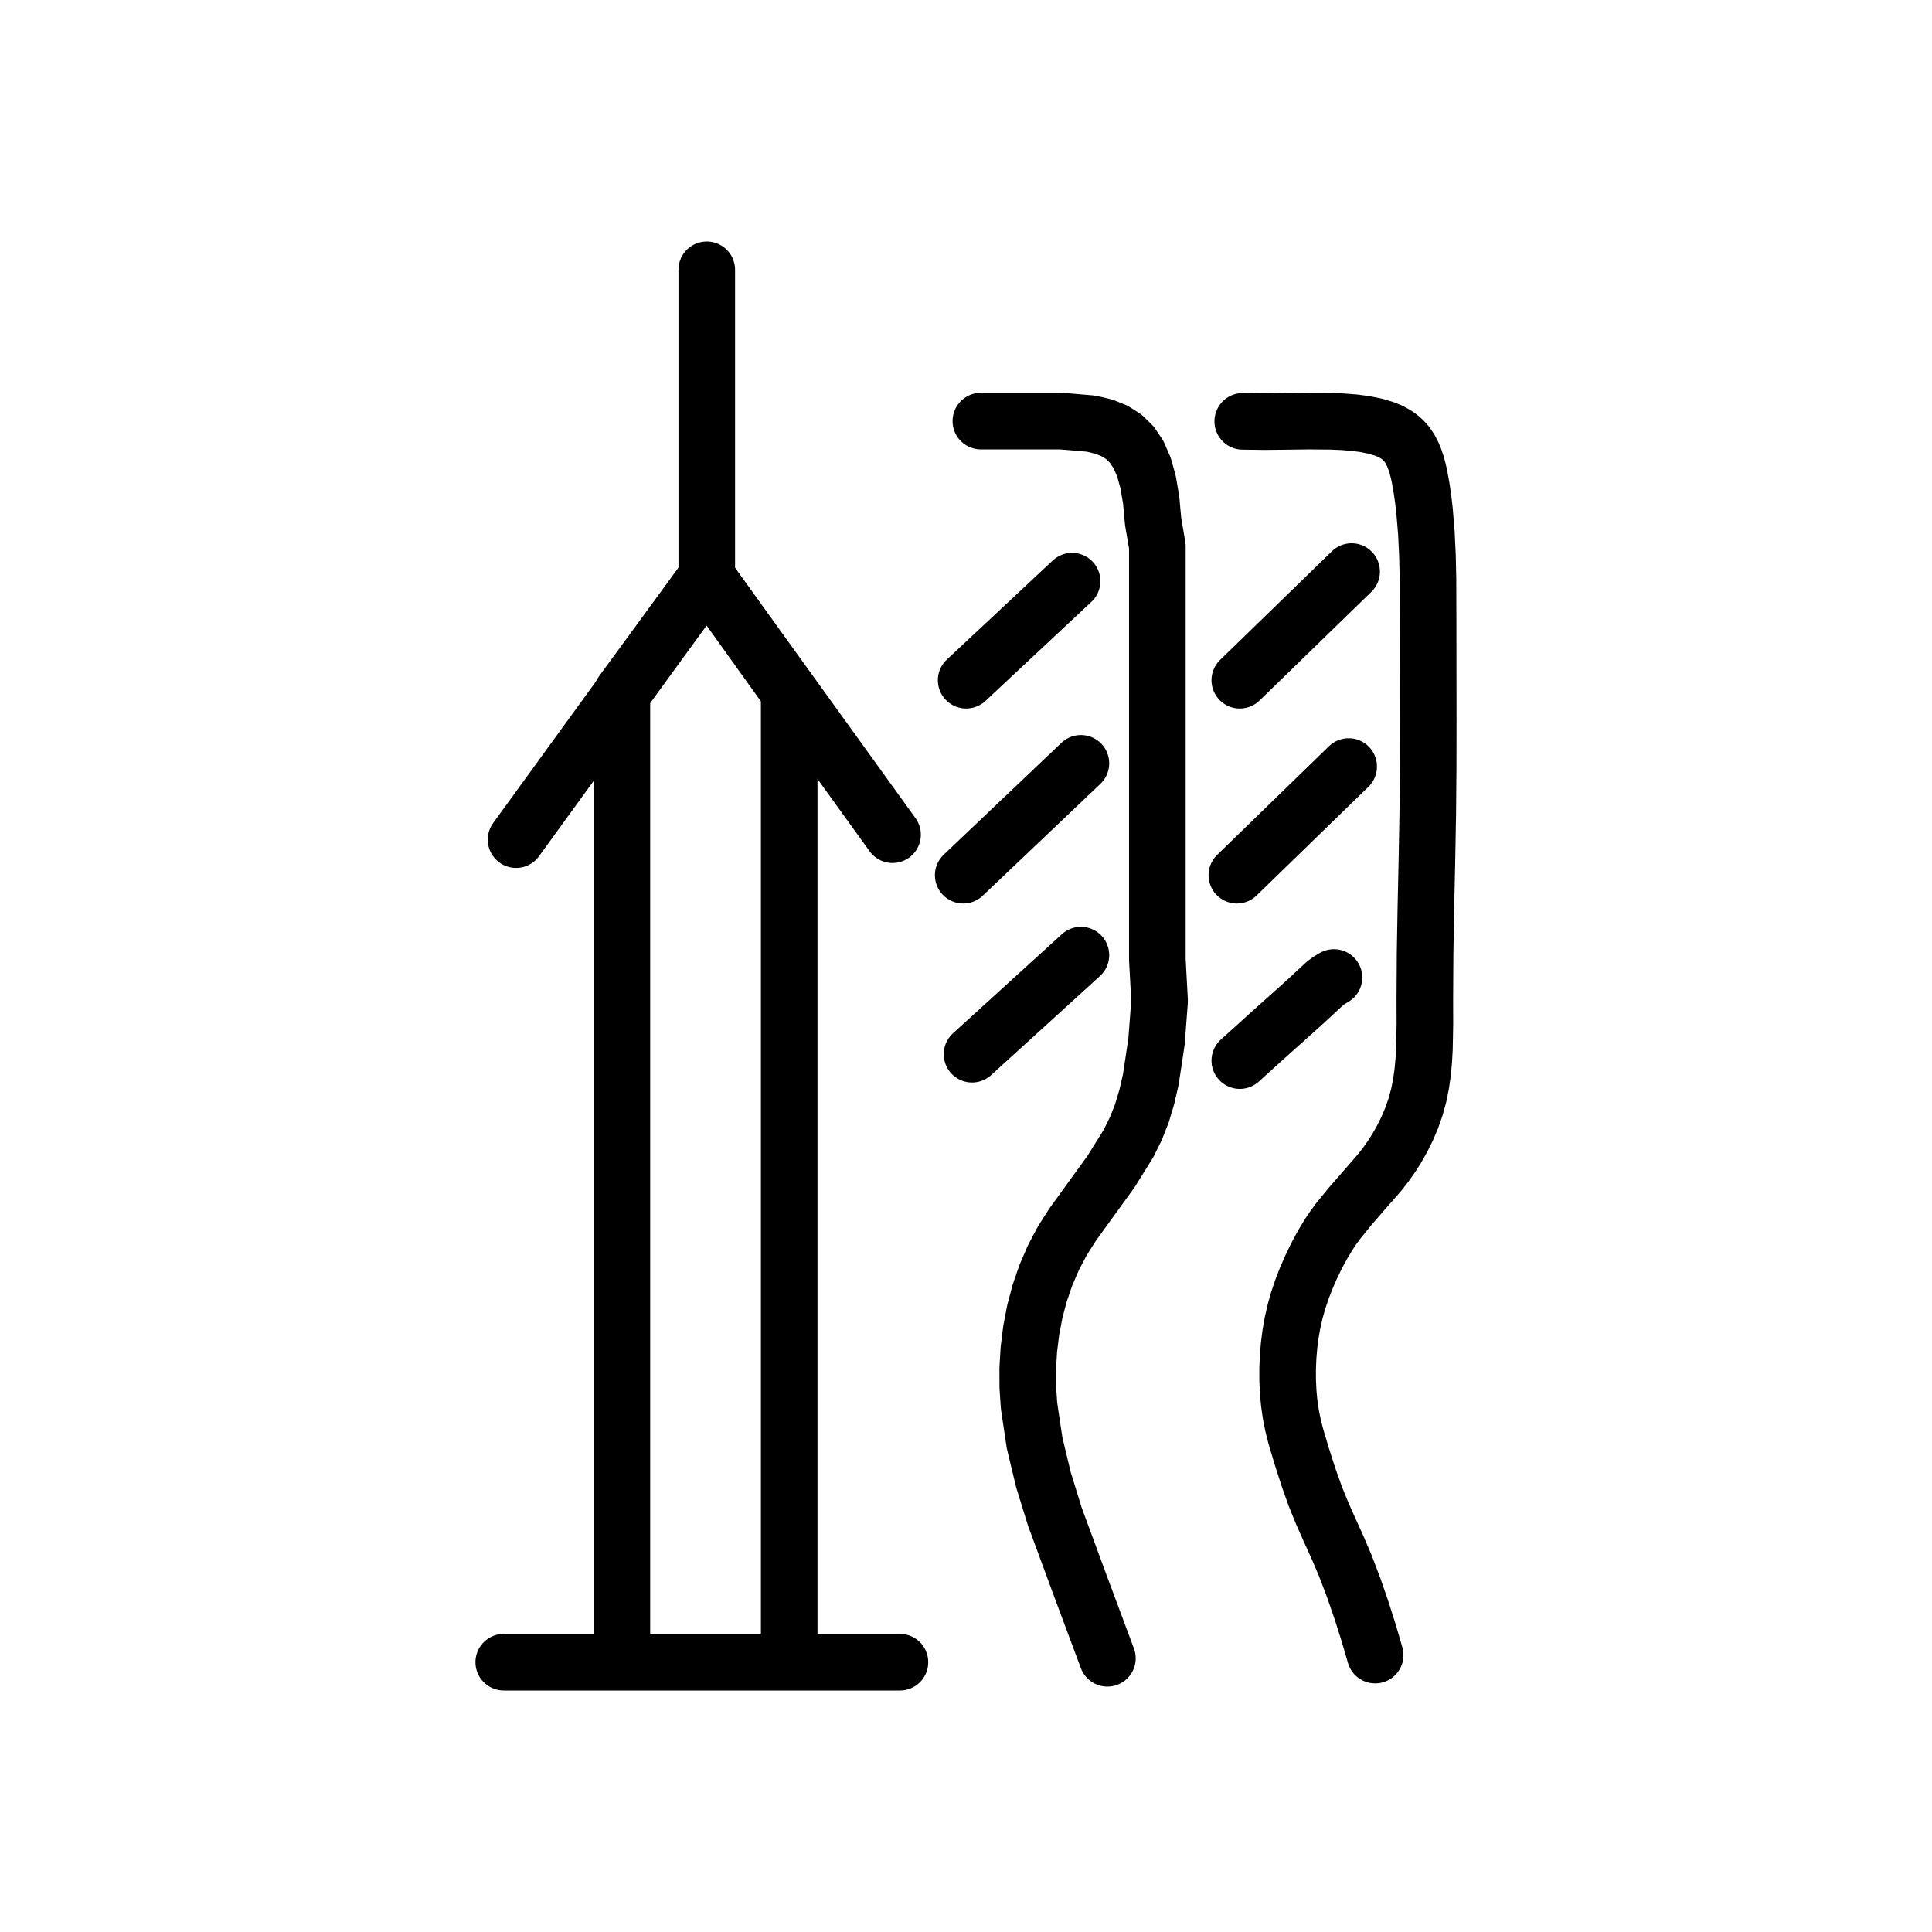
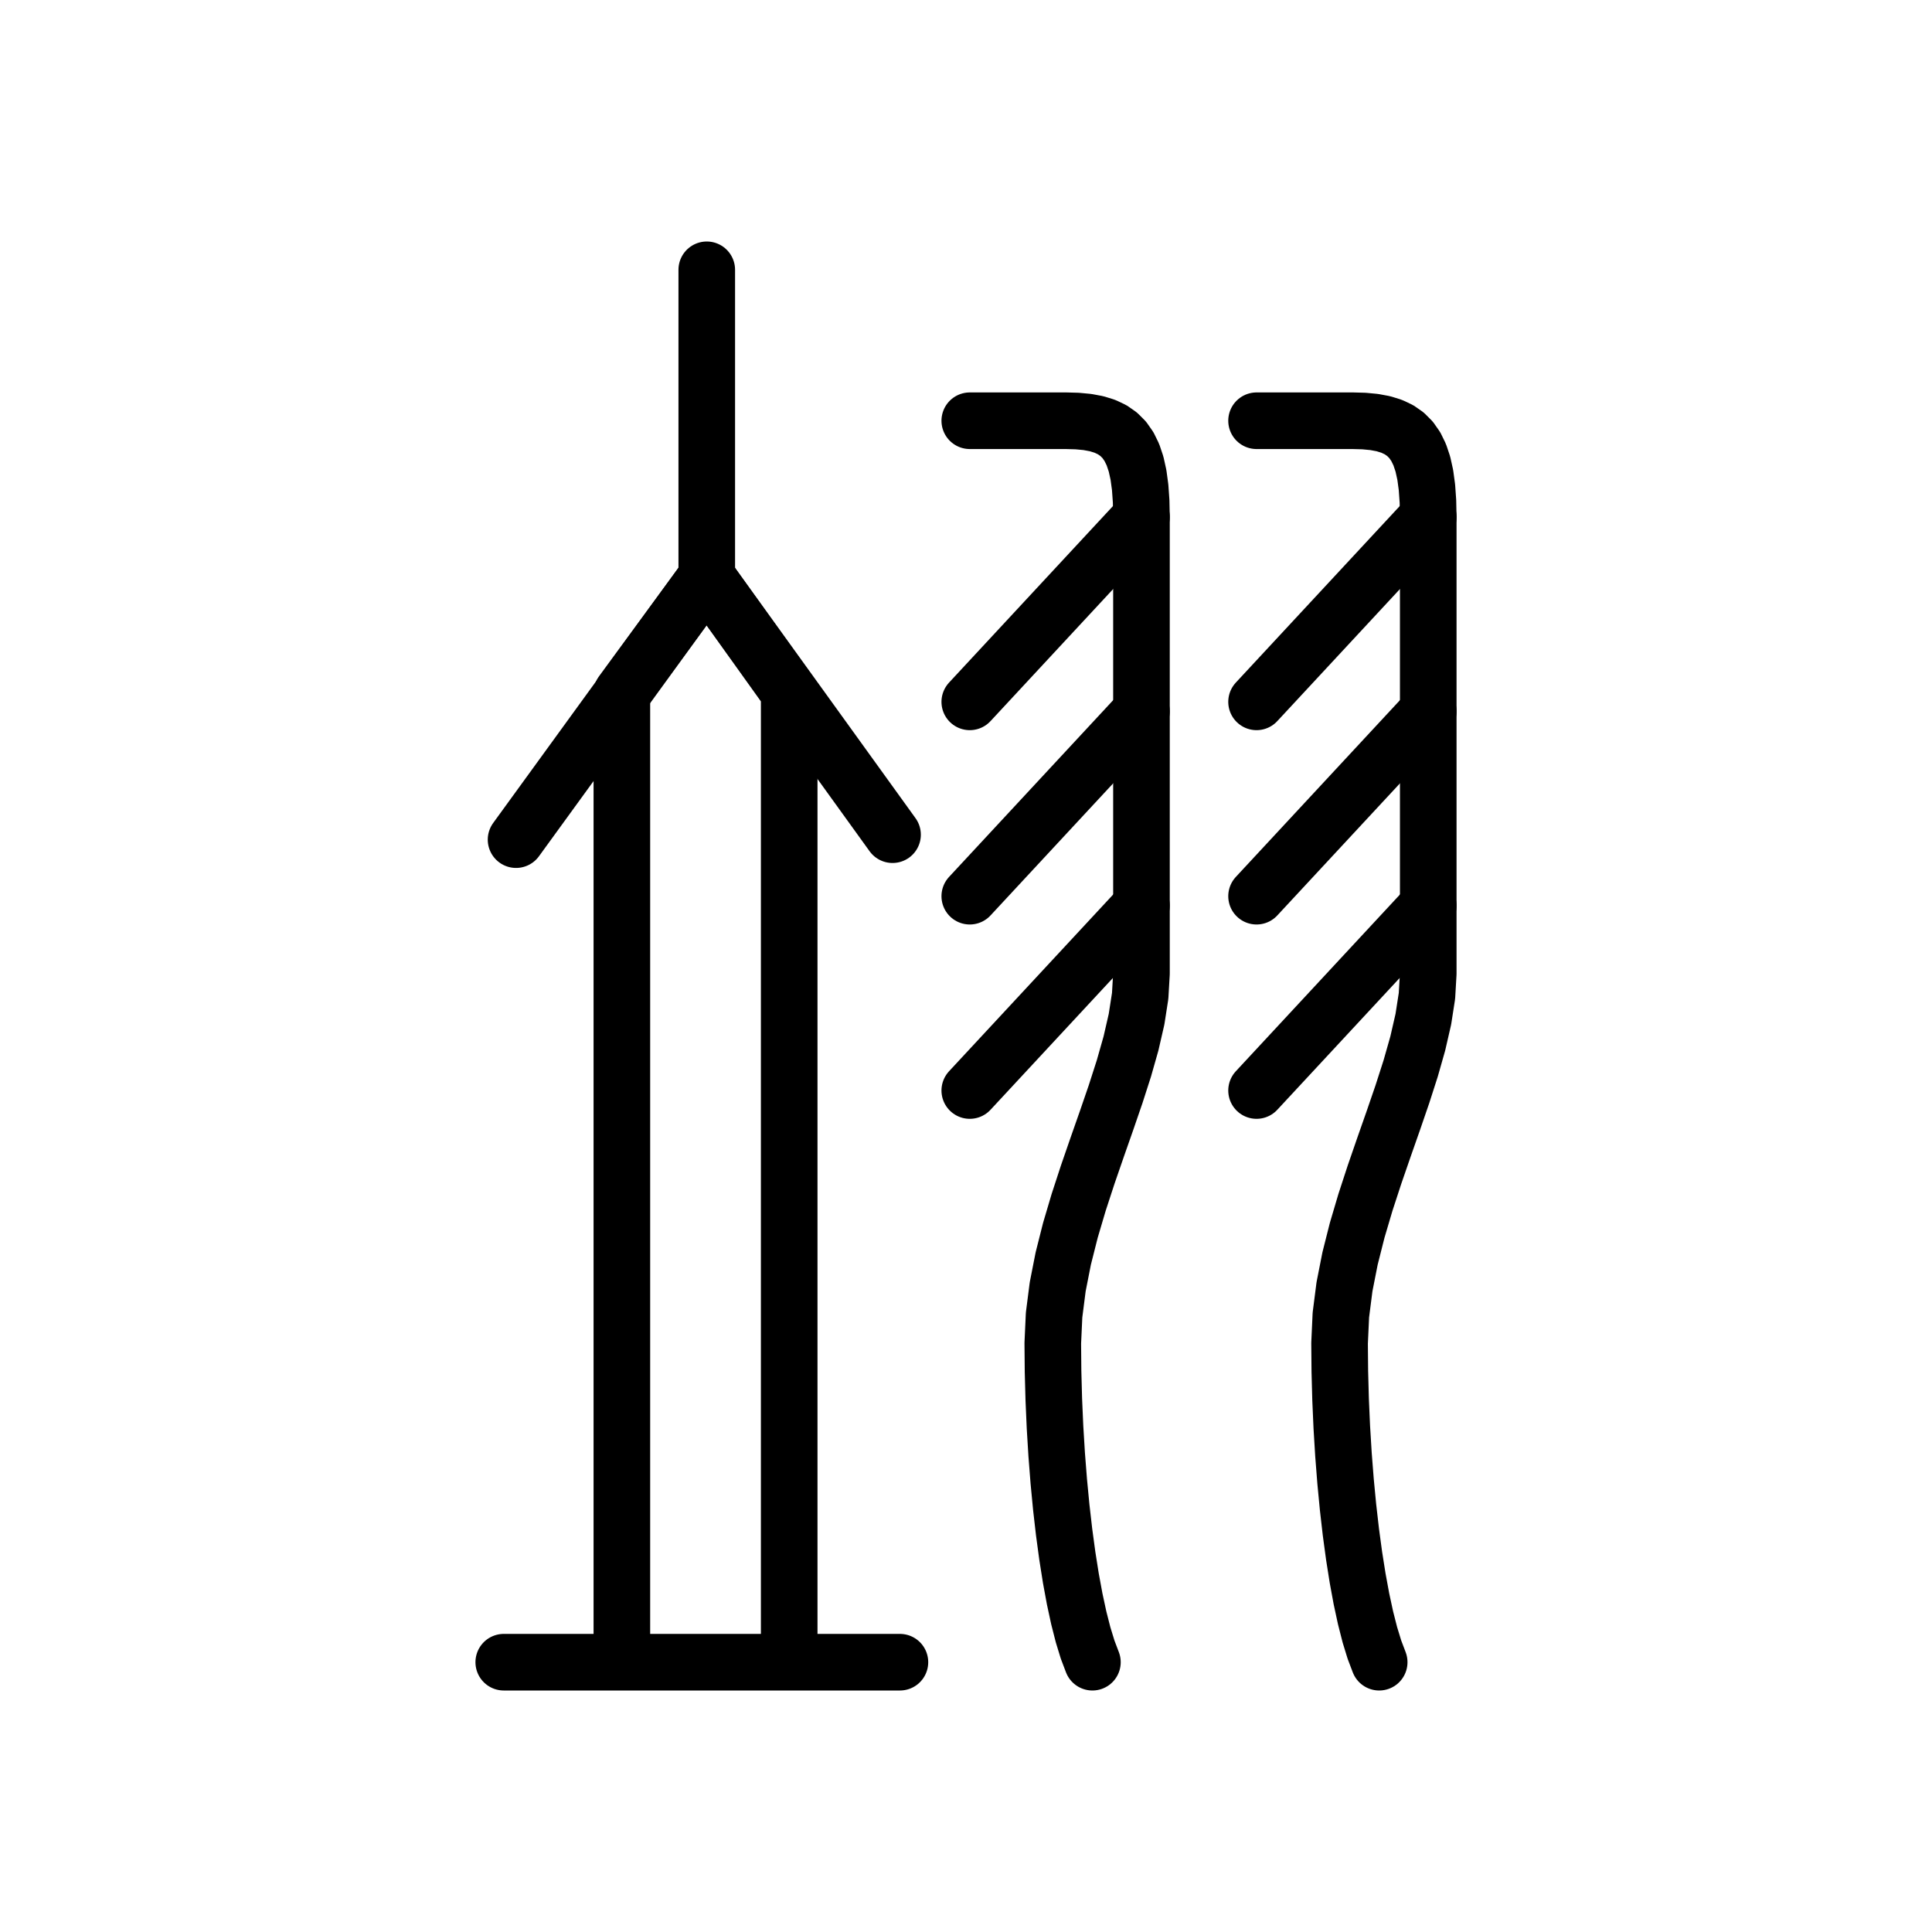
<svg xmlns="http://www.w3.org/2000/svg" viewBox="0 0 1024 1024" data-codepoint="U+3DA39" data-advance="1024" data-schema="seal-centerline-1">
  <g transform="matrix(1 0 0 -1 0 832)" fill="none" stroke="#000" stroke-width="30" stroke-linecap="round" stroke-linejoin="round">
    <path id="stroke-1" d="M 273.521 386.972 L 374.598 526.167" />
    <path id="stroke-2" d="M 329.602 -43.747 L 329.602 464.703 L 374.598 526.167 L 418.289 465.07 L 418.289 -43.747" />
    <path id="stroke-3" d="M 374.598 526.167 L 374.598 689.0" />
    <path id="stroke-4" d="M 374.598 526.167 L 473.066 389.598" />
    <path id="stroke-5" d="M 267.0 -49.0 L 476.979 -49.0" />
-     <path id="stroke-6" d="M 519.881 608.806 L 543.149 608.806 L 562.527 608.806 L 578.275 607.464 L 584.868 605.919 L 590.652 603.631 L 595.658 600.466 L 599.92 596.29 L 603.468 590.968 L 606.336 584.365 L 608.557 576.348 L 610.162 566.782 L 611.185 555.531 L 613.419 542.462 L 613.419 497.002 L 613.419 450.625 L 613.419 404.139 L 613.419 366.777 L 613.419 323.483 L 614.609 301.392 L 612.98 279.954 L 609.958 259.881 L 607.821 250.579 L 605.212 241.885 L 601.976 233.7 L 598.104 225.904 L 588.948 211.162 L 568.46 182.86 L 562.989 174.236 L 558.274 165.284 L 554.296 156.04 L 551.033 146.538 L 548.464 136.815 L 546.568 126.905 L 545.324 116.843 L 544.712 106.664 L 544.749 96.819 L 545.406 86.965 L 548.345 67.266 L 553.061 47.637 L 559.087 28.152 L 573.199 -10.104 L 586.942 -46.928" />
-     <path id="stroke-7" d="M 512.083 471.459 L 568.227 523.975" />
-     <path id="stroke-8" d="M 510.523 368.12 L 572.906 427.414" />
-     <path id="stroke-9" d="M 515.203 273.253 L 572.906 325.769" />
-     <path id="stroke-10" d="M 657.122 471.459 L 716.385 529.058" />
-     <path id="stroke-11" d="M 655.562 368.12 L 714.825 425.719" />
-     <path id="stroke-12" d="M 658.682 608.679 L 670.454 608.524 L 682.097 608.656 L 693.712 608.806 L 705.399 608.704 L 711.607 608.451 L 717.744 607.973 L 723.691 607.19 L 729.328 606.021 L 734.223 604.499 L 736.503 603.549 L 738.658 602.455 L 740.675 601.202 L 742.546 599.776 L 744.259 598.162 L 745.803 596.347 L 747.331 594.058 L 748.654 591.528 L 749.795 588.789 L 750.774 585.873 L 751.615 582.811 L 752.337 579.635 L 753.515 573.065 L 754.341 567.282 L 755.021 561.447 L 756.006 549.64 L 756.59 537.445 L 756.863 525.134 L 756.933 500.296 L 757.0 450.25 L 756.963 425.261 L 756.744 400.372 L 756.297 375.857 L 755.762 351.385 L 755.33 326.847 L 755.19 302.134 L 755.224 289.021 L 754.972 276.041 L 754.608 269.667 L 754.015 263.406 L 753.14 257.284 L 751.932 251.327 L 750.269 245.29 L 748.237 239.485 L 745.892 233.936 L 743.29 228.663 L 740.487 223.69 L 737.538 219.038 L 734.5 214.73 L 731.428 210.786 L 724.986 203.384 L 715.372 192.347 L 709.305 184.876 L 706.615 181.204 L 704.027 177.327 L 700.852 172.033 L 697.759 166.278 L 694.82 160.2 L 692.111 153.94 L 689.981 148.4 L 688.095 142.774 L 686.464 137.014 L 685.1 131.067 L 684.048 125.117 L 683.258 119.006 L 682.733 112.796 L 682.477 106.547 L 682.49 100.321 L 682.775 94.178 L 683.336 88.179 L 684.173 82.385 L 685.337 76.579 L 686.743 70.972 L 690.019 59.988 L 693.44 49.35 L 697.061 39.091 L 700.863 29.742 L 704.833 20.852 L 708.913 11.848 L 713.045 2.16 L 717.491 -9.498 L 721.738 -21.82 L 725.593 -34.001 L 728.861 -45.234" />
-     <path id="stroke-13" d="M 657.122 269.864 L 671.97 283.29 L 686.826 296.593 L 692.706 301.895 L 697.991 306.816 L 702.112 310.621 L 704.39 312.347 L 707.028 313.91" />
+     <path id="stroke-6" d="M 514.0 357.0 L 605.0 455.0" />
+     <path id="stroke-7" d="M 514.0 460.0 L 605.0 558.0" />
+     <path id="stroke-8" d="M 514.0 254.0 L 605.0 352.0" />
+     <path id="stroke-9" d="M 514.0 609.0 L 565.0 609.0 L 570.941 608.839 L 576.347 608.327 L 581.232 607.416 L 585.612 606.061 L 589.503 604.217 L 592.918 601.837 L 595.875 598.875 L 598.388 595.286 L 600.472 591.023 L 602.143 586.041 L 603.416 580.293 L 604.306 573.735 L 604.829 566.319 L 605.0 558.0 L 605.0 316.0 L 604.315 304.155 L 602.397 291.793 L 599.45 278.96 L 595.682 265.704 L 591.297 252.071 L 586.501 238.108 L 581.5 223.86 L 576.499 209.375 L 571.703 194.698 L 567.318 179.878 L 563.55 164.959 L 560.603 149.989 L 558.685 135.013 L 558.0 120.08 L 558.136 105.168 L 558.534 90.294 L 559.181 75.556 L 560.064 61.055 L 561.171 46.891 L 562.487 33.163 L 564.0 19.97 L 565.697 7.413 L 567.564 -4.409 L 569.589 -15.396 L 571.758 -25.448 L 574.058 -34.466 L 576.477 -42.35 L 579.0 -49.0" />
+     <path id="stroke-10" d="M 666.0 357.0 L 757.0 455.0" />
+     <path id="stroke-11" d="M 666.0 460.0 L 757.0 558.0" />
+     <path id="stroke-12" d="M 666.0 254.0 L 757.0 352.0" />
+     <path id="stroke-13" d="M 666.0 609.0 L 717.0 609.0 L 722.941 608.839 L 728.347 608.327 L 733.232 607.416 L 737.612 606.061 L 741.503 604.217 L 744.918 601.837 L 747.875 598.875 L 750.388 595.286 L 752.472 591.023 L 754.143 586.041 L 755.416 580.293 L 756.306 573.735 L 756.829 566.319 L 757.0 558.0 L 757.0 316.0 L 756.315 304.155 L 754.397 291.793 L 751.45 278.96 L 747.682 265.704 L 743.297 252.071 L 738.501 238.108 L 733.5 223.86 L 728.499 209.375 L 723.703 194.698 L 719.318 179.878 L 715.55 164.959 L 712.603 149.989 L 710.685 135.013 L 710.0 120.08 L 710.136 105.168 L 710.534 90.294 L 711.181 75.556 L 712.064 61.055 L 713.171 46.891 L 714.487 33.163 L 716.0 19.97 L 717.697 7.413 L 719.564 -4.409 L 721.589 -15.396 L 723.758 -25.448 L 726.058 -34.466 L 728.477 -42.35 L 731.0 -49.0" />
  </g>
</svg>
